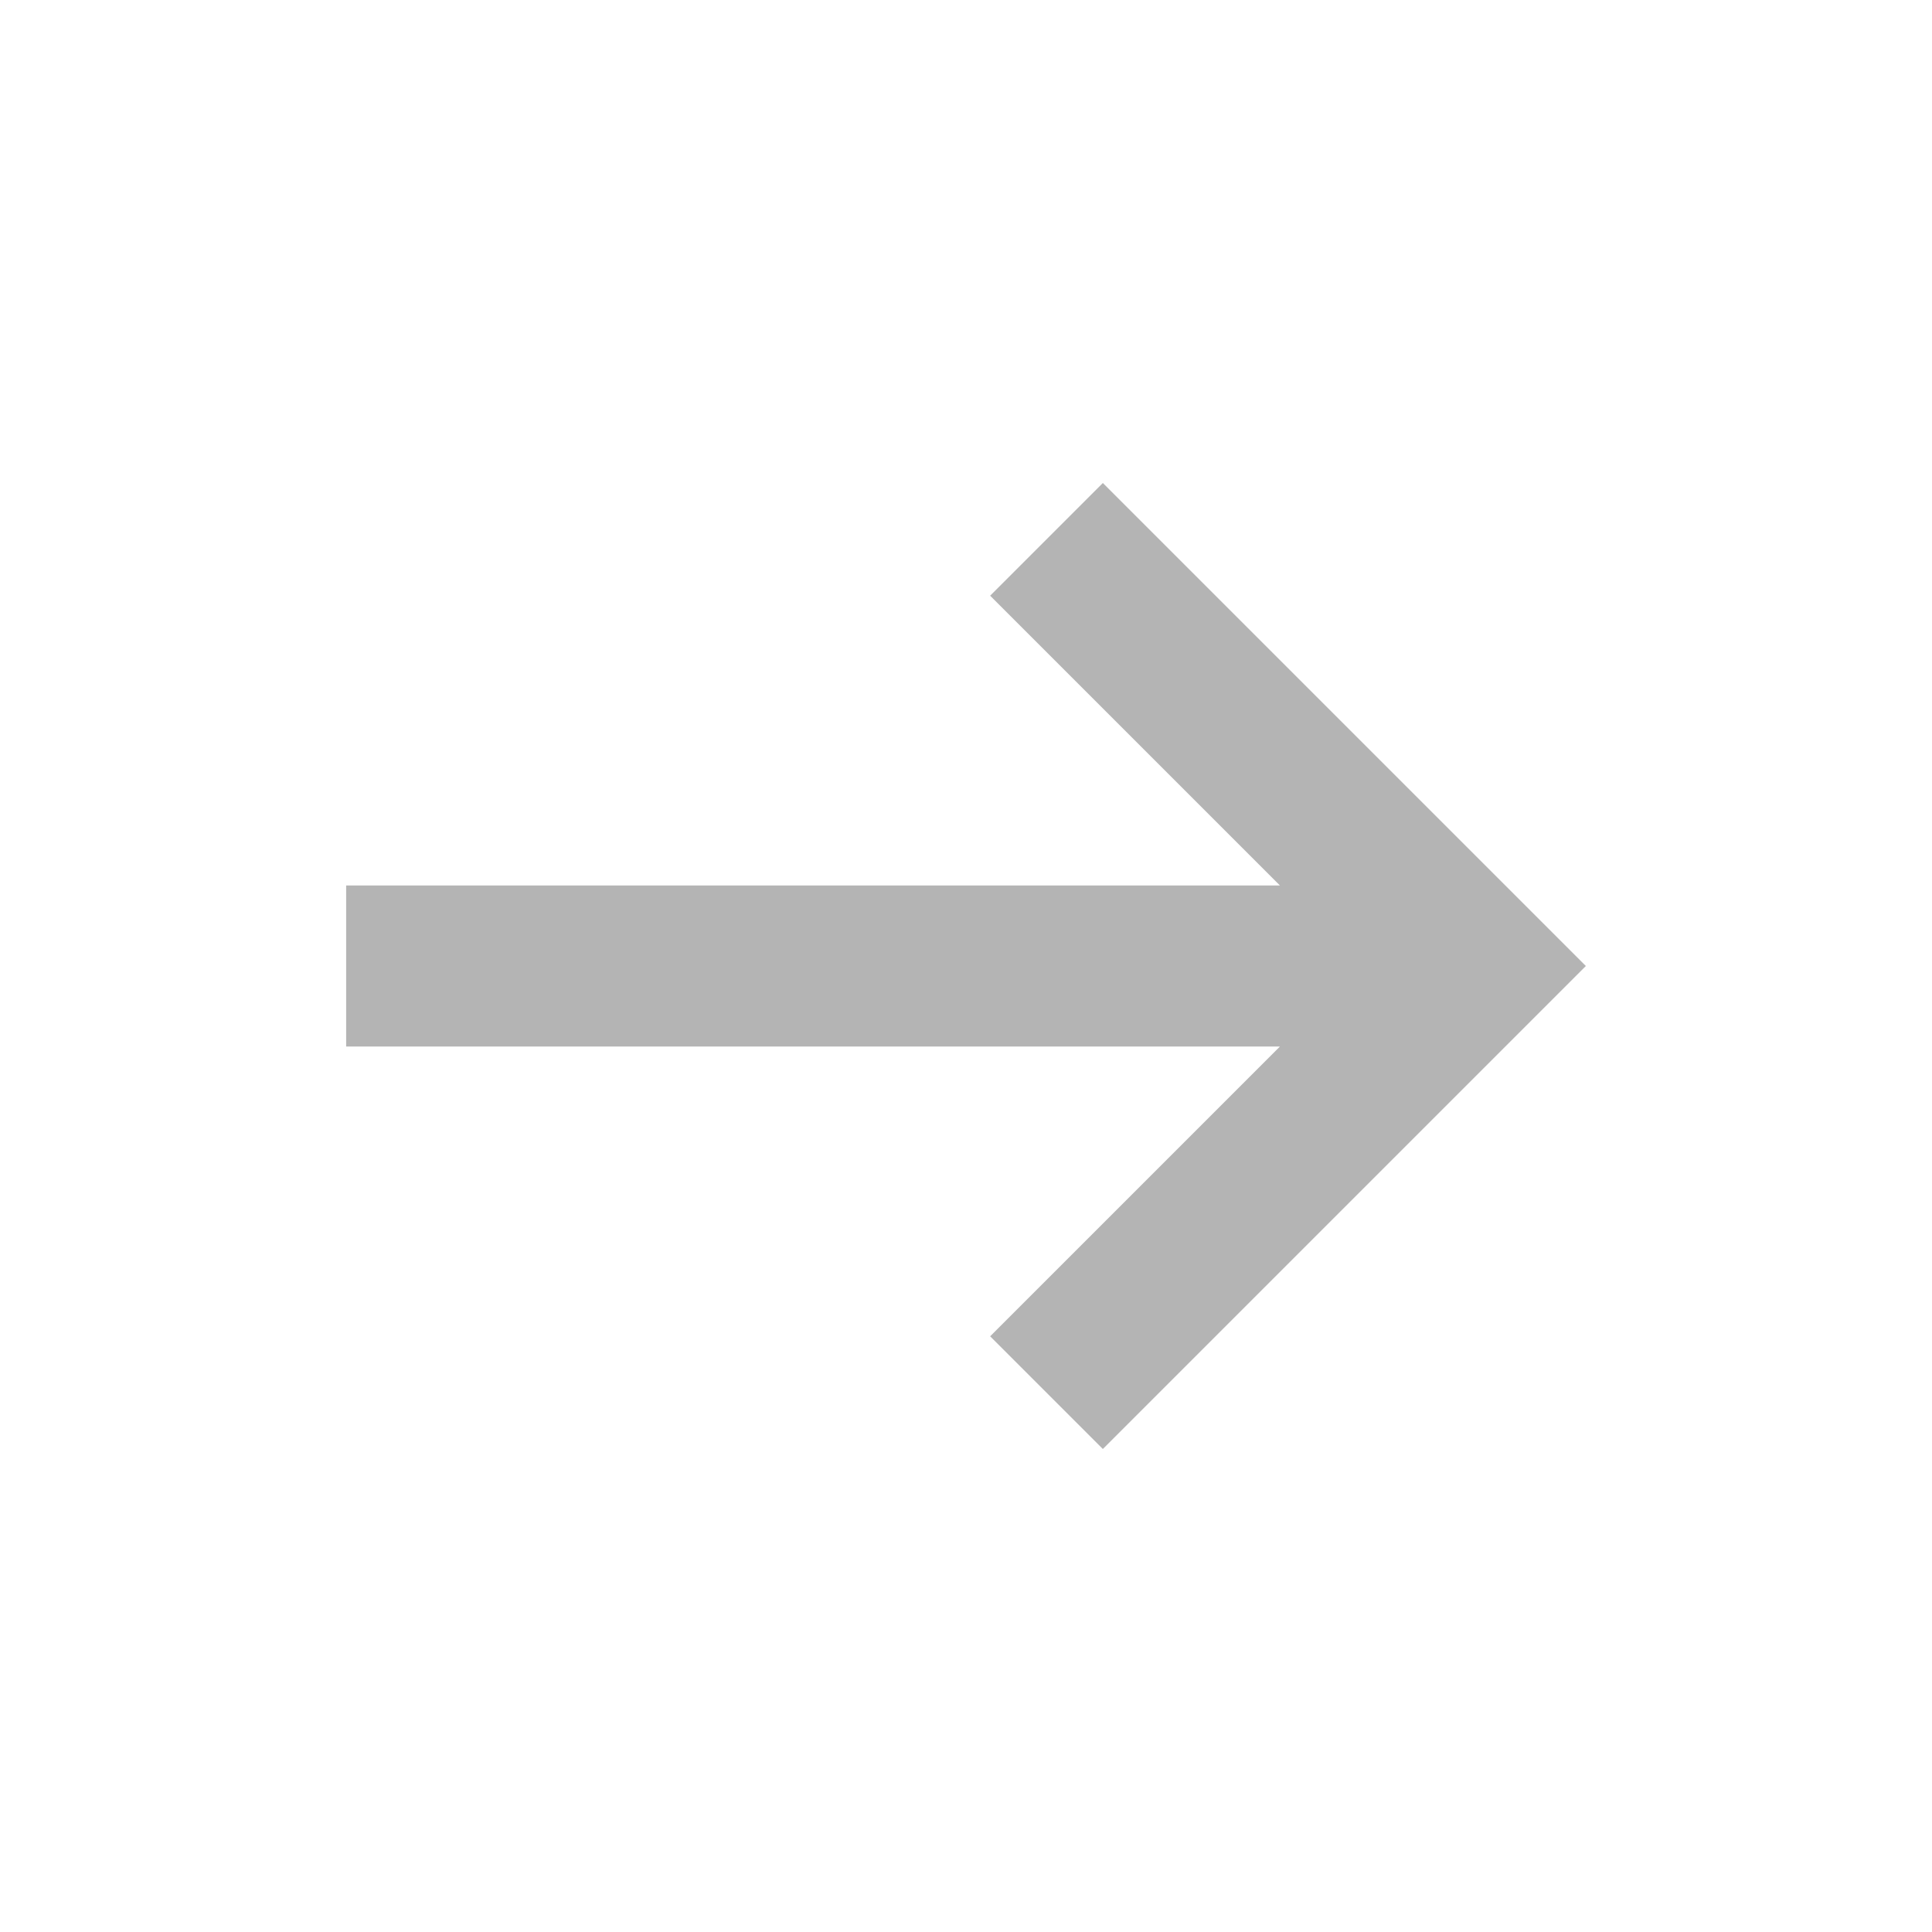
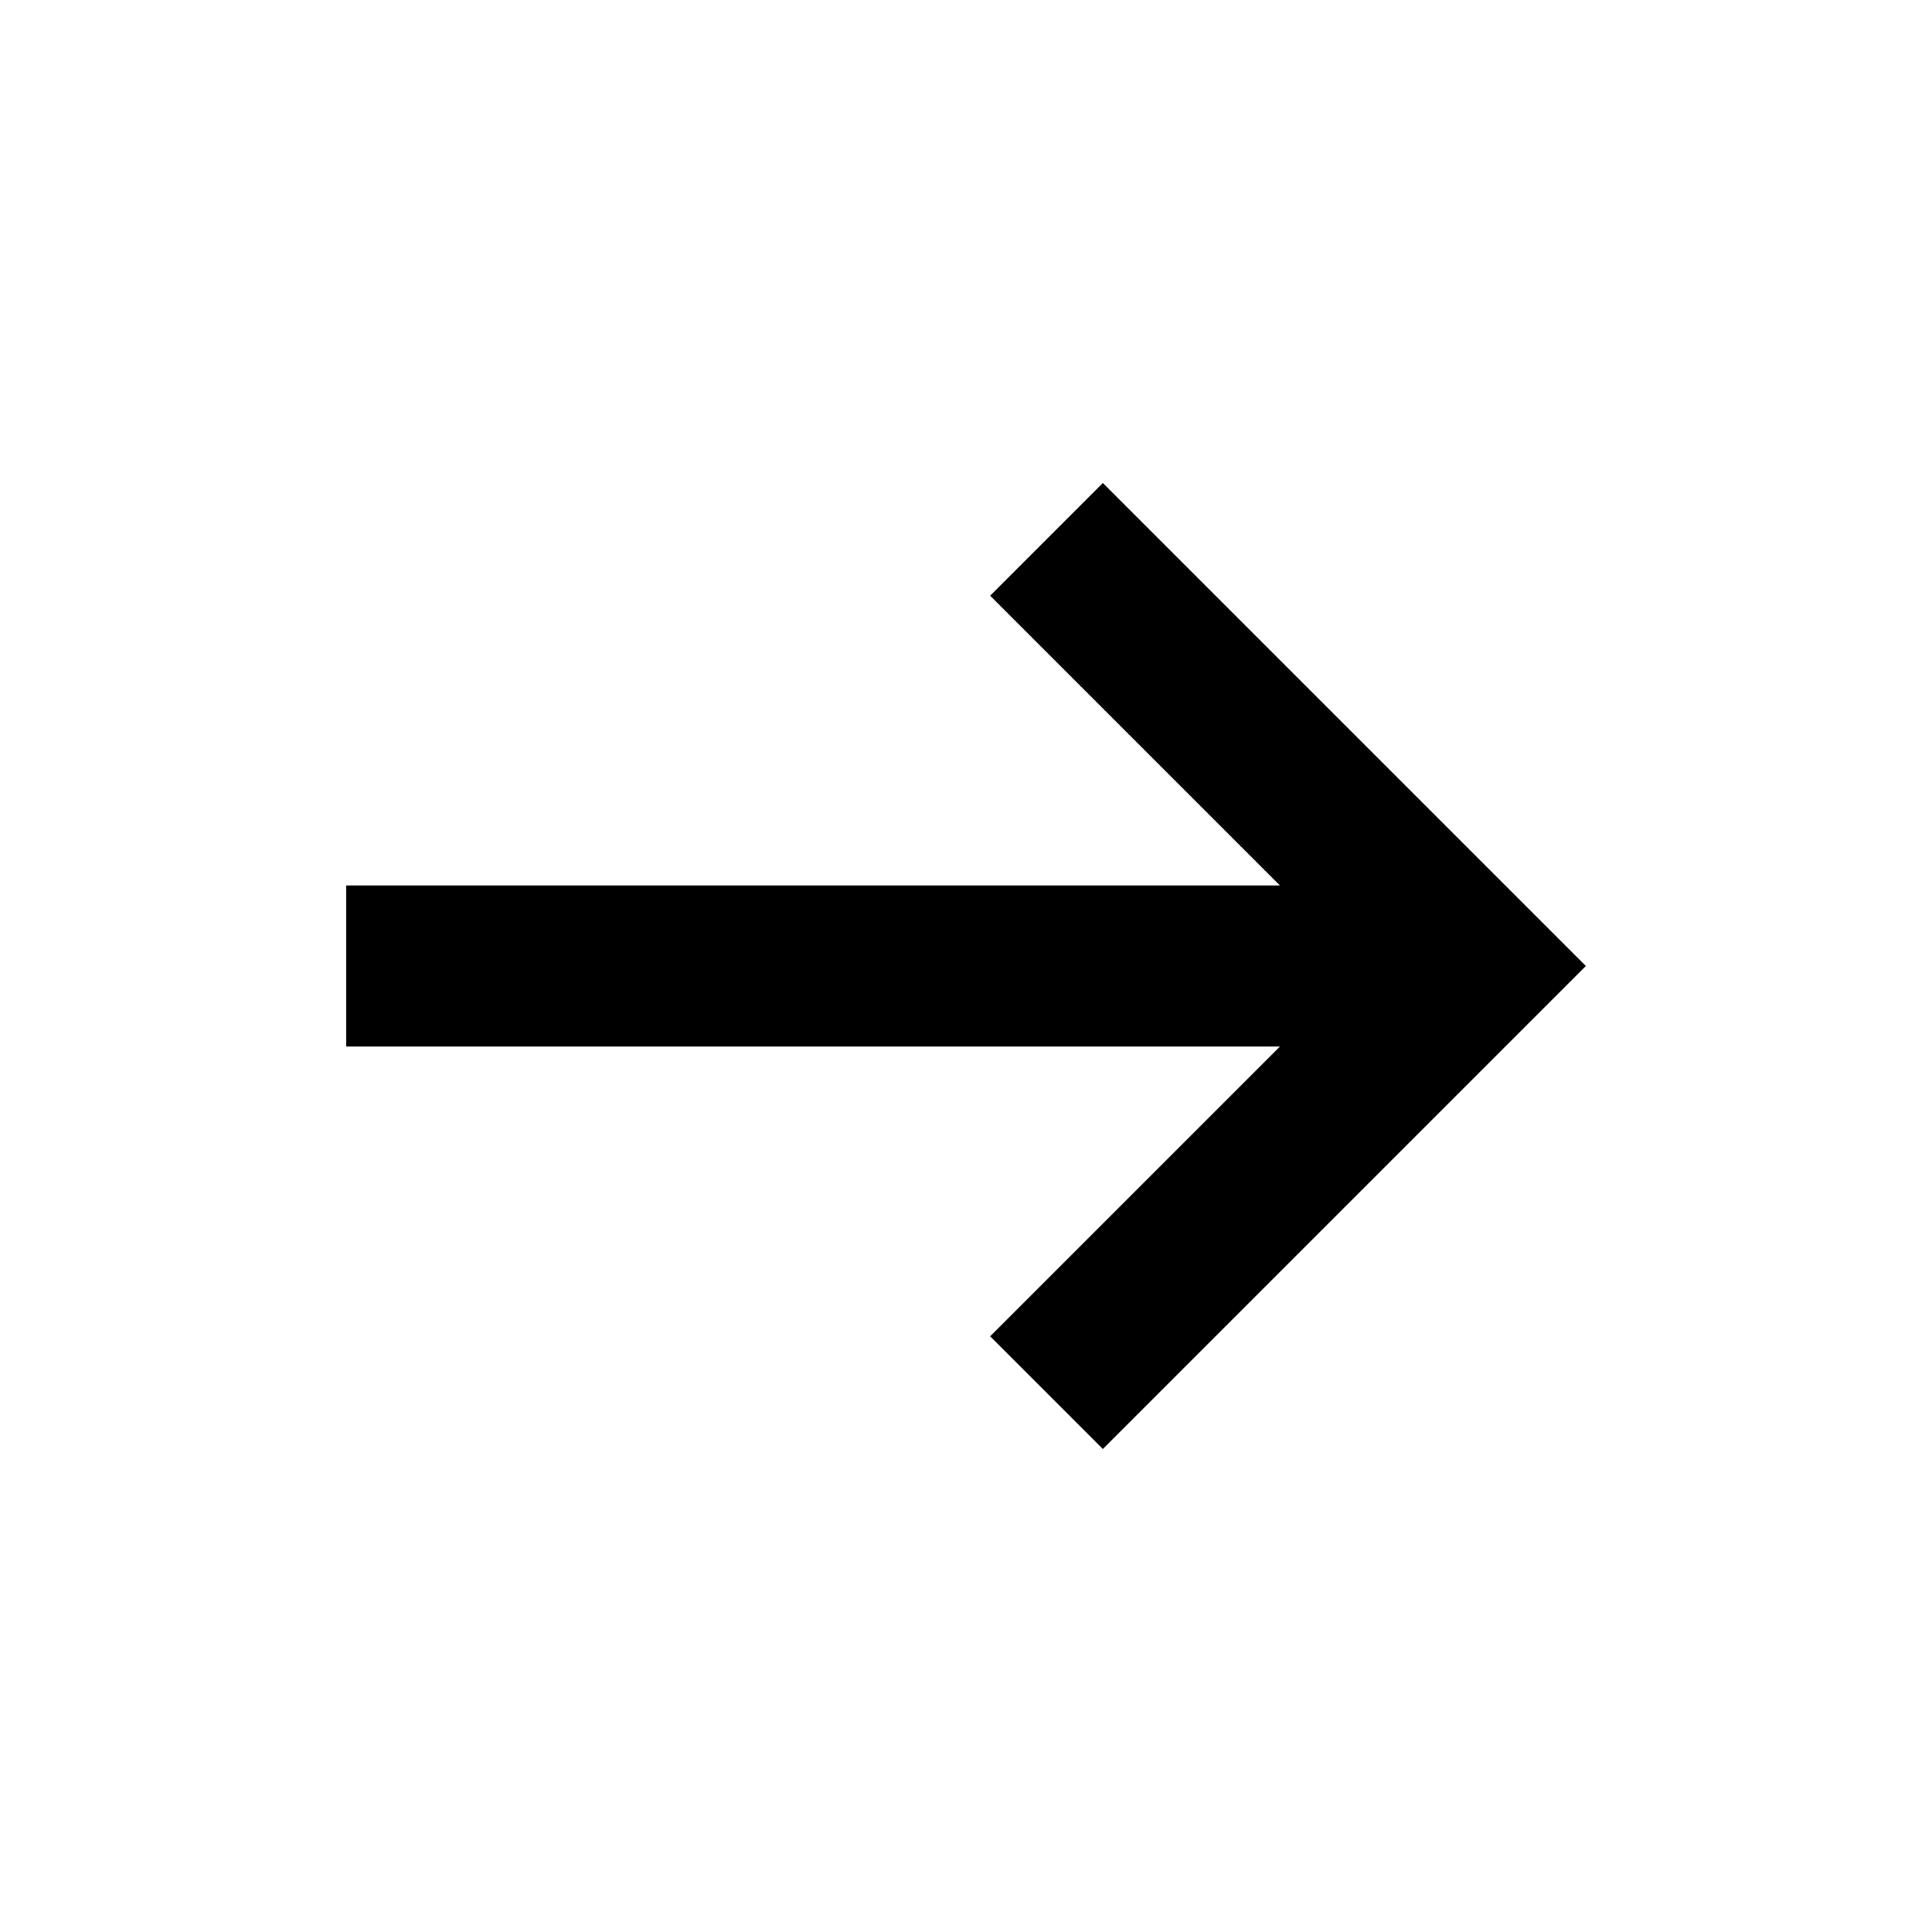
<svg xmlns="http://www.w3.org/2000/svg" viewBox="0 0 24 24" enable-background="new 0 0 24 24">
-   <style type="text/css">.st0{fill:#B4B4B4;}</style>
-   <path class="st0" d="M12.3 7.4l3.6 3.6H4.3v2h11.6l-3.6 3.6 1.4 1.4 6-6-6-6z" />
+   <path d="M12.3 7.4l3.6 3.6H4.3v2h11.6l-3.6 3.6 1.4 1.4 6-6-6-6z" />
</svg>
